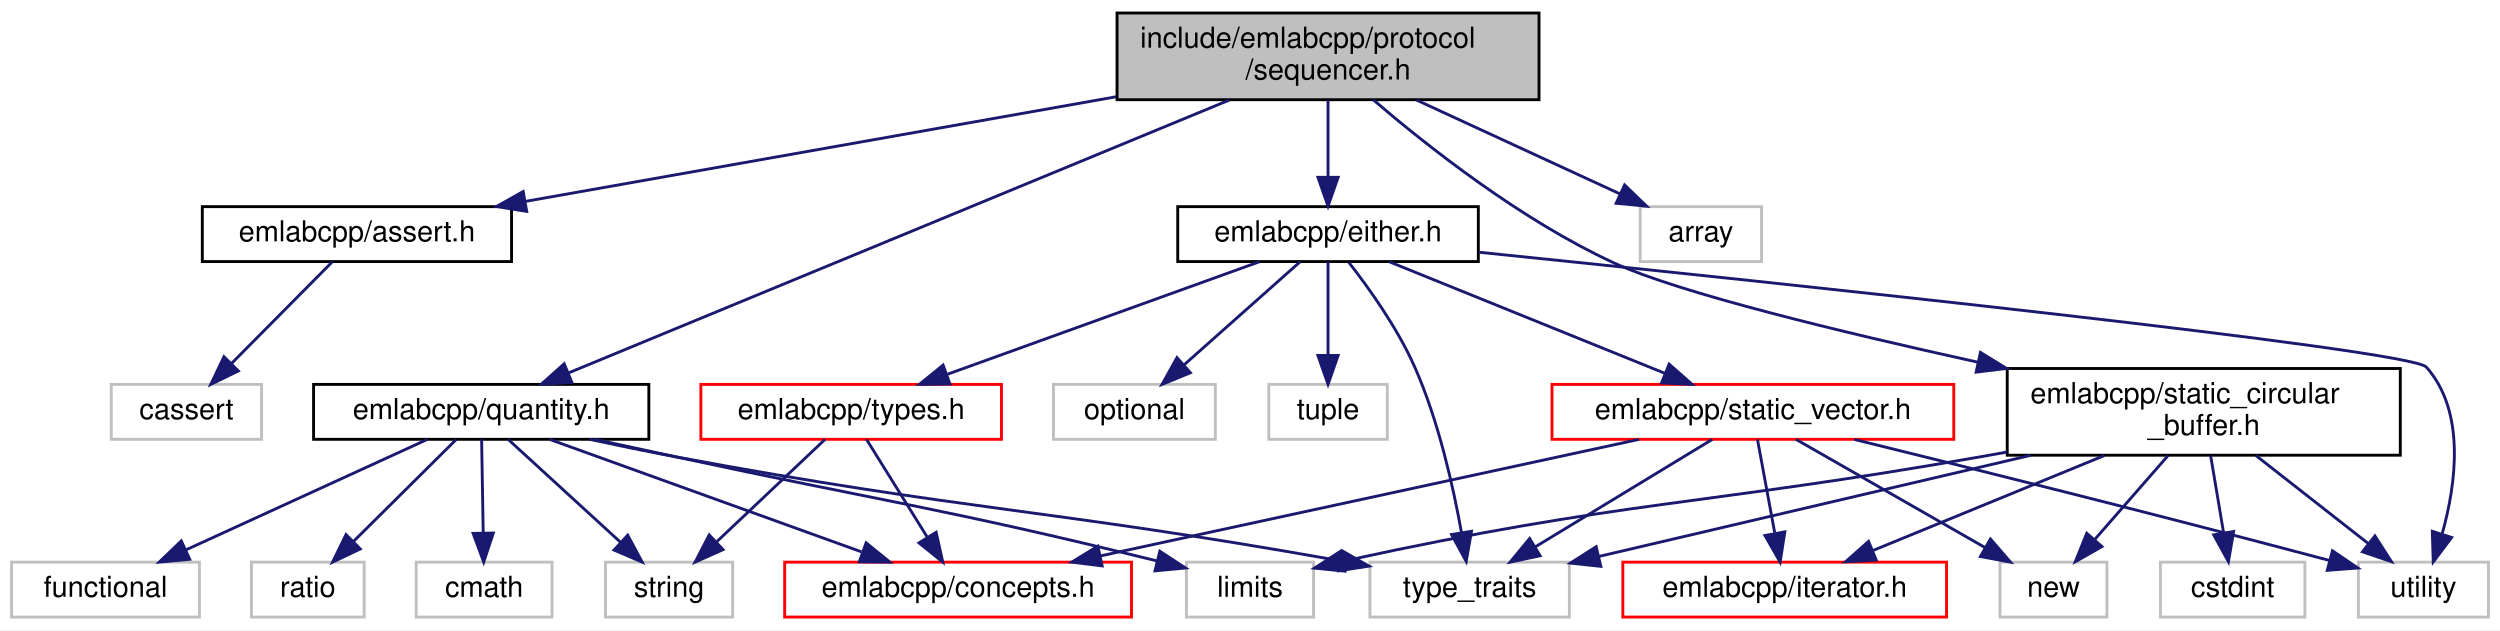
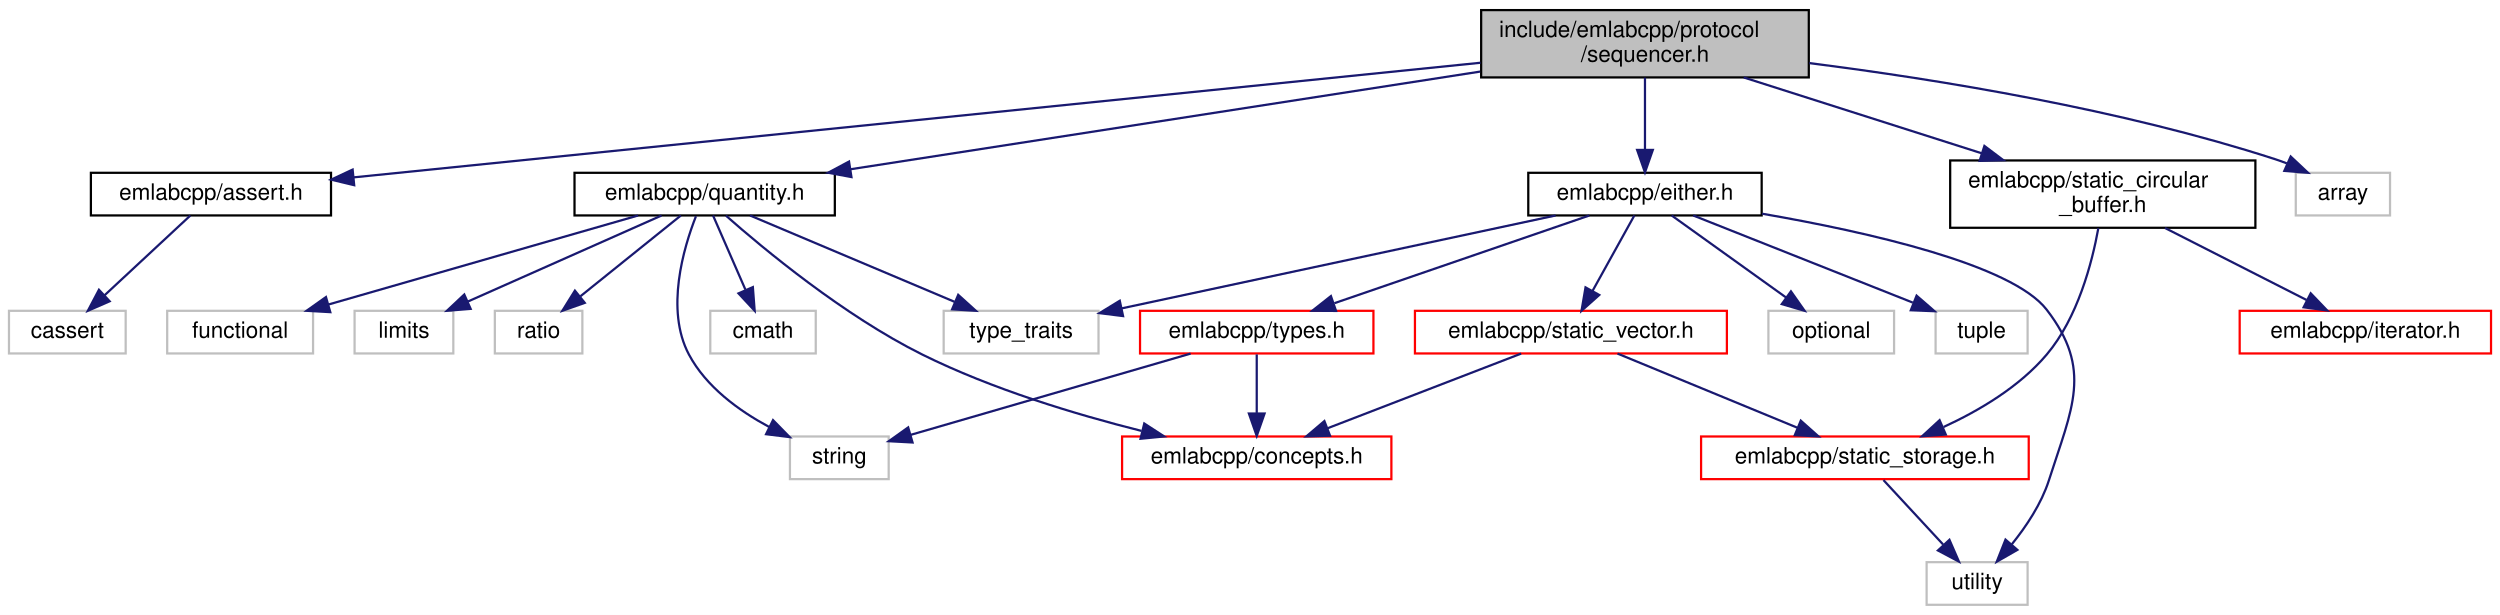
- <svg xmlns="http://www.w3.org/2000/svg" xmlns:xlink="http://www.w3.org/1999/xlink" width="865pt" height="218pt" viewBox="0.00 0.00 865.00 218.00">
-   <g id="graph0" class="graph" transform="scale(1 1) rotate(0) translate(4 214)">
-     <polygon fill="white" stroke="transparent" points="-4,4 -4,-214 861,-214 861,4 -4,4" />
+ <svg xmlns="http://www.w3.org/2000/svg" xmlns:xlink="http://www.w3.org/1999/xlink" width="1114pt" height="274pt" viewBox="0.00 0.00 1114.00 274.00">
+   <g id="graph0" class="graph" transform="scale(1 1) rotate(0) translate(4 270)">
+     <polygon fill="white" stroke="transparent" points="-4,4 -4,-270 1110,-270 1110,4 -4,4" />
    <g id="node1" class="node">
      <g id="a_node1">
        <a xlink:title=" ">
-           <polygon fill="#bfbfbf" stroke="black" points="382.5,-179.5 382.5,-209.5 528.5,-209.5 528.5,-179.5 382.5,-179.5" />
-           <text text-anchor="start" x="390.5" y="-197.5" font-family="Helvetica,sans-Serif" font-size="10.00">include/emlabcpp/protocol</text>
-           <text text-anchor="middle" x="455.5" y="-186.5" font-family="Helvetica,sans-Serif" font-size="10.00">/sequencer.h</text>
+           <polygon fill="#bfbfbf" stroke="black" points="656,-235.5 656,-265.5 802,-265.5 802,-235.5 656,-235.5" />
+           <text text-anchor="start" x="664" y="-253.5" font-family="Helvetica,sans-Serif" font-size="10.00">include/emlabcpp/protocol</text>
+           <text text-anchor="middle" x="729" y="-242.5" font-family="Helvetica,sans-Serif" font-size="10.00">/sequencer.h</text>
        </a>
      </g>
    </g>
    <g id="node2" class="node">
      <g id="a_node2">
        <a xlink:href="assert_8h.html" target="_top" xlink:title=" ">
-           <polygon fill="white" stroke="black" points="66,-123.5 66,-142.5 173,-142.5 173,-123.5 66,-123.5" />
-           <text text-anchor="middle" x="119.5" y="-130.5" font-family="Helvetica,sans-Serif" font-size="10.00">emlabcpp/assert.h</text>
+           <polygon fill="white" stroke="black" points="36.5,-174 36.5,-193 143.5,-193 143.5,-174 36.5,-174" />
+           <text text-anchor="middle" x="90" y="-181" font-family="Helvetica,sans-Serif" font-size="10.00">emlabcpp/assert.h</text>
        </a>
      </g>
    </g>
    <g id="edge1" class="edge">
-       <path fill="none" stroke="midnightblue" d="M382.18,-180.52C320.79,-169.65 234.36,-154.34 177.66,-144.3" />
-       <polygon fill="midnightblue" stroke="midnightblue" points="178.24,-140.85 167.78,-142.55 177.01,-147.74 178.24,-140.85" />
+       <path fill="none" stroke="midnightblue" d="M655.7,-242.04C529.4,-229.2 272.86,-203.1 153.6,-190.97" />
+       <polygon fill="midnightblue" stroke="midnightblue" points="153.83,-187.48 143.53,-189.95 153.13,-194.44 153.83,-187.48" />
    </g>
    <g id="node4" class="node">
      <g id="a_node4">
        <a xlink:href="either_8h.html" target="_top" xlink:title=" ">
-           <polygon fill="white" stroke="black" points="403.5,-123.5 403.5,-142.5 507.5,-142.5 507.5,-123.5 403.5,-123.5" />
-           <text text-anchor="middle" x="455.5" y="-130.5" font-family="Helvetica,sans-Serif" font-size="10.00">emlabcpp/either.h</text>
+           <polygon fill="white" stroke="black" points="677,-174 677,-193 781,-193 781,-174 677,-174" />
+           <text text-anchor="middle" x="729" y="-181" font-family="Helvetica,sans-Serif" font-size="10.00">emlabcpp/either.h</text>
        </a>
      </g>
    </g>
    <g id="edge3" class="edge">
-       <path fill="none" stroke="midnightblue" d="M455.5,-179.4C455.5,-171.47 455.5,-161.46 455.5,-152.86" />
-       <polygon fill="midnightblue" stroke="midnightblue" points="459,-152.66 455.5,-142.66 452,-152.66 459,-152.66" />
-     </g>
-     <g id="node15" class="node">
-       <g id="a_node15">
+       <path fill="none" stroke="midnightblue" d="M729,-235.4C729,-226.06 729,-213.71 729,-203.52" />
+       <polygon fill="midnightblue" stroke="midnightblue" points="732.5,-203.19 729,-193.19 725.5,-203.19 732.5,-203.19" />
+     </g>
+     <g id="node14" class="node">
+       <g id="a_node14">
        <a xlink:href="quantity_8h.html" target="_top" xlink:title=" ">
-           <polygon fill="white" stroke="black" points="104.5,-62 104.5,-81 220.5,-81 220.5,-62 104.5,-62" />
-           <text text-anchor="middle" x="162.5" y="-69" font-family="Helvetica,sans-Serif" font-size="10.00">emlabcpp/quantity.h</text>
-         </a>
-       </g>
-     </g>
-     <g id="edge17" class="edge">
-       <path fill="none" stroke="midnightblue" d="M421.32,-179.38C363.62,-155.56 247.83,-107.74 192.84,-85.03" />
-       <polygon fill="midnightblue" stroke="midnightblue" points="193.88,-81.67 183.31,-81.09 191.21,-88.14 193.88,-81.67" />
-     </g>
-     <g id="node20" class="node">
-       <g id="a_node20">
+           <polygon fill="white" stroke="black" points="252,-174 252,-193 368,-193 368,-174 252,-174" />
+           <text text-anchor="middle" x="310" y="-181" font-family="Helvetica,sans-Serif" font-size="10.00">emlabcpp/quantity.h</text>
+         </a>
+       </g>
+     </g>
+     <g id="edge15" class="edge">
+       <path fill="none" stroke="midnightblue" d="M655.54,-238.1C576.13,-225.79 450.8,-206.34 374.9,-194.57" />
+       <polygon fill="midnightblue" stroke="midnightblue" points="375.41,-191.1 364.99,-193.03 374.33,-198.02 375.41,-191.1" />
+     </g>
+     <g id="node19" class="node">
+       <g id="a_node19">
        <a xlink:href="static__circular__buffer_8h.html" target="_top" xlink:title=" ">
-           <polygon fill="white" stroke="black" points="690.5,-56.5 690.5,-86.5 826.5,-86.5 826.5,-56.5 690.5,-56.5" />
-           <text text-anchor="start" x="698.5" y="-74.5" font-family="Helvetica,sans-Serif" font-size="10.00">emlabcpp/static_circular</text>
-           <text text-anchor="middle" x="758.5" y="-63.5" font-family="Helvetica,sans-Serif" font-size="10.00">_buffer.h</text>
-         </a>
-       </g>
-     </g>
-     <g id="edge25" class="edge">
-       <path fill="none" stroke="midnightblue" d="M471.13,-179.48C489.72,-163.54 522.29,-137.8 554.5,-123 576.94,-112.69 632.69,-99.16 680.25,-88.7" />
-       <polygon fill="midnightblue" stroke="midnightblue" points="681.23,-92.07 690.26,-86.52 679.74,-85.23 681.23,-92.07" />
-     </g>
-     <g id="node22" class="node">
-       <g id="a_node22">
-         <a xlink:title=" ">
-           <polygon fill="white" stroke="#bfbfbf" points="563.5,-123.5 563.5,-142.5 605.5,-142.5 605.5,-123.5 563.5,-123.5" />
-           <text text-anchor="middle" x="584.5" y="-130.5" font-family="Helvetica,sans-Serif" font-size="10.00">array</text>
-         </a>
-       </g>
-     </g>
-     <g id="edge32" class="edge">
-       <path fill="none" stroke="midnightblue" d="M486.07,-179.4C507.43,-169.55 535.72,-156.5 556.48,-146.92" />
-       <polygon fill="midnightblue" stroke="midnightblue" points="558.11,-150.02 565.73,-142.66 555.18,-143.67 558.11,-150.02" />
+           <polygon fill="white" stroke="black" points="865,-168.5 865,-198.5 1001,-198.5 1001,-168.5 865,-168.5" />
+           <text text-anchor="start" x="873" y="-186.5" font-family="Helvetica,sans-Serif" font-size="10.00">emlabcpp/static_circular</text>
+           <text text-anchor="middle" x="933" y="-175.5" font-family="Helvetica,sans-Serif" font-size="10.00">_buffer.h</text>
+         </a>
+       </g>
+     </g>
+     <g id="edge23" class="edge">
+       <path fill="none" stroke="midnightblue" d="M773.01,-235.48C804.14,-225.56 846.06,-212.2 879.18,-201.65" />
+       <polygon fill="midnightblue" stroke="midnightblue" points="880.25,-204.98 888.71,-198.61 878.12,-198.31 880.25,-204.98" />
+     </g>
+     <g id="node21" class="node">
+       <g id="a_node21">
+         <a xlink:title=" ">
+           <polygon fill="white" stroke="#bfbfbf" points="1019,-174 1019,-193 1061,-193 1061,-174 1019,-174" />
+           <text text-anchor="middle" x="1040" y="-181" font-family="Helvetica,sans-Serif" font-size="10.00">array</text>
+         </a>
+       </g>
+     </g>
+     <g id="edge26" class="edge">
+       <path fill="none" stroke="midnightblue" d="M802.23,-241.88C859.73,-234.59 941.29,-221.31 1010,-199 1011.66,-198.46 1013.35,-197.84 1015.04,-197.18" />
+       <polygon fill="midnightblue" stroke="midnightblue" points="1016.73,-200.26 1024.45,-193.01 1013.89,-193.86 1016.73,-200.26" />
    </g>
    <g id="node3" class="node">
      <g id="a_node3">
        <a xlink:title=" ">
-           <polygon fill="white" stroke="#bfbfbf" points="34.5,-62 34.5,-81 86.5,-81 86.5,-62 34.5,-62" />
-           <text text-anchor="middle" x="60.5" y="-69" font-family="Helvetica,sans-Serif" font-size="10.00">cassert</text>
+           <polygon fill="white" stroke="#bfbfbf" points="0,-112.5 0,-131.5 52,-131.5 52,-112.5 0,-112.5" />
+           <text text-anchor="middle" x="26" y="-119.5" font-family="Helvetica,sans-Serif" font-size="10.00">cassert</text>
        </a>
      </g>
    </g>
    <g id="edge2" class="edge">
-       <path fill="none" stroke="midnightblue" d="M111.05,-123.48C101.93,-114.28 87.23,-99.46 76.02,-88.16" />
-       <polygon fill="midnightblue" stroke="midnightblue" points="78.46,-85.65 68.94,-81.01 73.49,-90.57 78.46,-85.65" />
+       <path fill="none" stroke="midnightblue" d="M80.83,-173.98C70.85,-164.7 54.69,-149.67 42.49,-138.33" />
+       <polygon fill="midnightblue" stroke="midnightblue" points="44.86,-135.75 35.15,-131.51 40.09,-140.88 44.86,-135.75" />
    </g>
    <g id="node5" class="node">
      <g id="a_node5">
        <a xlink:href="static__vector_8h.html" target="_top" xlink:title=" ">
-           <polygon fill="white" stroke="red" points="533,-62 533,-81 672,-81 672,-62 533,-62" />
-           <text text-anchor="middle" x="602.5" y="-69" font-family="Helvetica,sans-Serif" font-size="10.00">emlabcpp/static_vector.h</text>
+           <polygon fill="white" stroke="red" points="626.5,-112.5 626.5,-131.5 765.5,-131.5 765.5,-112.5 626.5,-112.5" />
+           <text text-anchor="middle" x="696" y="-119.5" font-family="Helvetica,sans-Serif" font-size="10.00">emlabcpp/static_vector.h</text>
        </a>
      </g>
    </g>
    <g id="edge4" class="edge">
-       <path fill="none" stroke="midnightblue" d="M476.56,-123.48C501.56,-113.36 543.44,-96.4 571.99,-84.85" />
-       <polygon fill="midnightblue" stroke="midnightblue" points="573.52,-88.01 581.48,-81.01 570.89,-81.52 573.52,-88.01" />
+       <path fill="none" stroke="midnightblue" d="M724.27,-173.98C719.42,-165.23 711.73,-151.37 705.6,-140.31" />
+       <polygon fill="midnightblue" stroke="midnightblue" points="708.63,-138.56 700.72,-131.51 702.51,-141.95 708.63,-138.56" />
+     </g>
+     <g id="node8" class="node">
+       <g id="a_node8">
+         <a xlink:title=" ">
+           <polygon fill="white" stroke="#bfbfbf" points="854.5,-0.5 854.5,-19.5 899.5,-19.5 899.5,-0.5 854.5,-0.5" />
+           <text text-anchor="middle" x="877" y="-7.5" font-family="Helvetica,sans-Serif" font-size="10.00">utility</text>
+         </a>
+       </g>
+     </g>
+     <g id="edge14" class="edge">
+       <path fill="none" stroke="midnightblue" d="M781.21,-174.77C828.3,-166.61 892.47,-152.14 908,-132 928.63,-105.25 919.28,-88.18 909,-56 905.66,-45.54 898.9,-35.43 892.45,-27.45" />
+       <polygon fill="midnightblue" stroke="midnightblue" points="894.94,-24.98 885.75,-19.71 889.65,-29.56 894.94,-24.98" />
    </g>
    <g id="node9" class="node">
      <g id="a_node9">
-         <a xlink:title=" ">
-           <polygon fill="white" stroke="#bfbfbf" points="470,-0.5 470,-19.5 539,-19.5 539,-0.5 470,-0.5" />
-           <text text-anchor="middle" x="504.5" y="-7.5" font-family="Helvetica,sans-Serif" font-size="10.00">type_traits</text>
-         </a>
-       </g>
-     </g>
-     <g id="edge15" class="edge">
-       <path fill="none" stroke="midnightblue" d="M462.68,-123.23C469.48,-114.53 479.5,-100.57 485.5,-87 493.74,-68.38 498.84,-45.56 501.65,-29.81" />
-       <polygon fill="midnightblue" stroke="midnightblue" points="505.14,-30.19 503.31,-19.75 498.23,-29.05 505.14,-30.19" />
-     </g>
-     <g id="node10" class="node">
-       <g id="a_node10">
-         <a xlink:title=" ">
-           <polygon fill="white" stroke="#bfbfbf" points="812,-0.5 812,-19.5 857,-19.5 857,-0.5 812,-0.5" />
-           <text text-anchor="middle" x="834.5" y="-7.5" font-family="Helvetica,sans-Serif" font-size="10.00">utility</text>
-         </a>
-       </g>
-     </g>
-     <g id="edge16" class="edge">
-       <path fill="none" stroke="midnightblue" d="M507.84,-126.71C610.78,-116.17 830.1,-93.08 835.5,-87 849.23,-71.54 845.78,-46.54 841.04,-29.46" />
-       <polygon fill="midnightblue" stroke="midnightblue" points="844.26,-28.04 837.9,-19.57 837.58,-30.16 844.26,-28.04" />
+         <a xlink:href="types_8h.html" target="_top" xlink:title=" ">
+           <polygon fill="white" stroke="red" points="504,-112.5 504,-131.5 608,-131.5 608,-112.5 504,-112.5" />
+           <text text-anchor="middle" x="556" y="-119.5" font-family="Helvetica,sans-Serif" font-size="10.00">emlabcpp/types.h</text>
+         </a>
+       </g>
+     </g>
+     <g id="edge8" class="edge">
+       <path fill="none" stroke="midnightblue" d="M704.21,-173.98C674.41,-163.72 624.21,-146.46 590.6,-134.9" />
+       <polygon fill="midnightblue" stroke="midnightblue" points="591.34,-131.45 580.74,-131.51 589.06,-138.07 591.34,-131.45" />
    </g>
    <g id="node11" class="node">
      <g id="a_node11">
-         <a xlink:href="types_8h.html" target="_top" xlink:title=" ">
-           <polygon fill="white" stroke="red" points="238.5,-62 238.5,-81 342.5,-81 342.5,-62 238.5,-62" />
-           <text text-anchor="middle" x="290.5" y="-69" font-family="Helvetica,sans-Serif" font-size="10.00">emlabcpp/types.h</text>
-         </a>
-       </g>
-     </g>
-     <g id="edge10" class="edge">
-       <path fill="none" stroke="midnightblue" d="M431.86,-123.48C403.56,-113.27 355.97,-96.11 323.91,-84.55" />
-       <polygon fill="midnightblue" stroke="midnightblue" points="324.69,-81.11 314.1,-81.01 322.32,-87.69 324.69,-81.11" />
+         <a xlink:title=" ">
+           <polygon fill="white" stroke="#bfbfbf" points="784,-112.5 784,-131.5 840,-131.5 840,-112.5 784,-112.5" />
+           <text text-anchor="middle" x="812" y="-119.5" font-family="Helvetica,sans-Serif" font-size="10.00">optional</text>
+         </a>
+       </g>
+     </g>
+     <g id="edge11" class="edge">
+       <path fill="none" stroke="midnightblue" d="M740.89,-173.98C754.2,-164.43 776,-148.81 791.96,-137.37" />
+       <polygon fill="midnightblue" stroke="midnightblue" points="794.04,-140.18 800.13,-131.51 789.96,-134.49 794.04,-140.18" />
+     </g>
+     <g id="node12" class="node">
+       <g id="a_node12">
+         <a xlink:title=" ">
+           <polygon fill="white" stroke="#bfbfbf" points="858.5,-112.5 858.5,-131.5 899.5,-131.5 899.5,-112.5 858.5,-112.5" />
+           <text text-anchor="middle" x="879" y="-119.5" font-family="Helvetica,sans-Serif" font-size="10.00">tuple</text>
+         </a>
+       </g>
+     </g>
+     <g id="edge12" class="edge">
+       <path fill="none" stroke="midnightblue" d="M750.49,-173.98C776.14,-163.8 819.22,-146.71 848.36,-135.15" />
+       <polygon fill="midnightblue" stroke="midnightblue" points="850.03,-138.26 858.03,-131.32 847.45,-131.75 850.03,-138.26" />
    </g>
    <g id="node13" class="node">
      <g id="a_node13">
        <a xlink:title=" ">
-           <polygon fill="white" stroke="#bfbfbf" points="360.5,-62 360.5,-81 416.5,-81 416.5,-62 360.5,-62" />
-           <text text-anchor="middle" x="388.5" y="-69" font-family="Helvetica,sans-Serif" font-size="10.00">optional</text>
+           <polygon fill="white" stroke="#bfbfbf" points="416.5,-112.5 416.5,-131.5 485.5,-131.5 485.5,-112.5 416.5,-112.5" />
+           <text text-anchor="middle" x="451" y="-119.5" font-family="Helvetica,sans-Serif" font-size="10.00">type_traits</text>
        </a>
      </g>
    </g>
    <g id="edge13" class="edge">
-       <path fill="none" stroke="midnightblue" d="M445.9,-123.48C435.45,-114.2 418.53,-99.17 405.76,-87.83" />
-       <polygon fill="midnightblue" stroke="midnightblue" points="407.88,-85.03 398.08,-81.01 403.23,-90.27 407.88,-85.03" />
-     </g>
-     <g id="node14" class="node">
-       <g id="a_node14">
-         <a xlink:title=" ">
-           <polygon fill="white" stroke="#bfbfbf" points="435,-62 435,-81 476,-81 476,-62 435,-62" />
-           <text text-anchor="middle" x="455.5" y="-69" font-family="Helvetica,sans-Serif" font-size="10.00">tuple</text>
-         </a>
-       </g>
-     </g>
-     <g id="edge14" class="edge">
-       <path fill="none" stroke="midnightblue" d="M455.5,-123.48C455.5,-115.08 455.5,-101.98 455.5,-91.16" />
-       <polygon fill="midnightblue" stroke="midnightblue" points="459,-91.01 455.5,-81.01 452,-91.01 459,-91.01" />
+       <path fill="none" stroke="midnightblue" d="M689.17,-173.98C637.97,-163.02 549.31,-144.04 495.81,-132.59" />
+       <polygon fill="midnightblue" stroke="midnightblue" points="496.44,-129.15 485.93,-130.47 494.97,-135.99 496.44,-129.15" />
    </g>
    <g id="node6" class="node">
      <g id="a_node6">
        <a xlink:href="concepts_8h.html" target="_top" xlink:title=" ">
-           <polygon fill="white" stroke="red" points="267.5,-0.5 267.5,-19.5 387.5,-19.5 387.5,-0.5 267.5,-0.5" />
-           <text text-anchor="middle" x="327.5" y="-7.5" font-family="Helvetica,sans-Serif" font-size="10.00">emlabcpp/concepts.h</text>
+           <polygon fill="white" stroke="red" points="496,-56.5 496,-75.5 616,-75.5 616,-56.5 496,-56.5" />
+           <text text-anchor="middle" x="556" y="-63.5" font-family="Helvetica,sans-Serif" font-size="10.00">emlabcpp/concepts.h</text>
        </a>
      </g>
    </g>
    <g id="edge5" class="edge">
-       <path fill="none" stroke="midnightblue" d="M563.1,-61.98C513.99,-51.35 430.03,-33.18 376.73,-21.65" />
-       <polygon fill="midnightblue" stroke="midnightblue" points="377.34,-18.2 366.83,-19.51 375.86,-25.04 377.34,-18.2" />
+       <path fill="none" stroke="midnightblue" d="M673.82,-112.44C650.57,-103.48 613.85,-89.31 587.58,-79.18" />
+       <polygon fill="midnightblue" stroke="midnightblue" points="588.67,-75.85 578.08,-75.52 586.15,-82.38 588.67,-75.85" />
    </g>
    <g id="node7" class="node">
      <g id="a_node7">
-         <a xlink:href="iterator_8h.html" target="_top" xlink:title=" ">
-           <polygon fill="white" stroke="red" points="557.5,-0.5 557.5,-19.5 669.5,-19.5 669.5,-0.5 557.5,-0.5" />
-           <text text-anchor="middle" x="613.5" y="-7.5" font-family="Helvetica,sans-Serif" font-size="10.00">emlabcpp/iterator.h</text>
+         <a xlink:href="static__storage_8h.html" target="_top" xlink:title=" ">
+           <polygon fill="white" stroke="red" points="754,-56.5 754,-75.5 900,-75.5 900,-56.5 754,-56.5" />
+           <text text-anchor="middle" x="827" y="-63.5" font-family="Helvetica,sans-Serif" font-size="10.00">emlabcpp/static_storage.h</text>
        </a>
      </g>
    </g>
    <g id="edge6" class="edge">
-       <path fill="none" stroke="midnightblue" d="M604.08,-61.98C605.63,-53.58 608.05,-40.48 610.05,-29.66" />
-       <polygon fill="midnightblue" stroke="midnightblue" points="613.55,-29.98 611.93,-19.51 606.67,-28.71 613.55,-29.98" />
-     </g>
-     <g id="node8" class="node">
-       <g id="a_node8">
-         <a xlink:title=" ">
-           <polygon fill="white" stroke="#bfbfbf" points="688,-0.5 688,-19.5 725,-19.5 725,-0.5 688,-0.5" />
-           <text text-anchor="middle" x="706.5" y="-7.5" font-family="Helvetica,sans-Serif" font-size="10.00">new</text>
-         </a>
-       </g>
+       <path fill="none" stroke="midnightblue" d="M716.76,-112.44C738.32,-103.56 772.26,-89.56 796.79,-79.45" />
+       <polygon fill="midnightblue" stroke="midnightblue" points="798.43,-82.56 806.34,-75.52 795.76,-76.09 798.43,-82.56" />
    </g>
    <g id="edge7" class="edge">
-       <path fill="none" stroke="midnightblue" d="M617.4,-61.98C634.47,-52.21 662.66,-36.08 682.76,-24.58" />
-       <polygon fill="midnightblue" stroke="midnightblue" points="684.69,-27.51 691.63,-19.51 681.21,-21.44 684.69,-27.51" />
-     </g>
-     <g id="edge8" class="edge">
-       <path fill="none" stroke="midnightblue" d="M588.46,-61.98C572.45,-52.25 546.05,-36.23 527.13,-24.74" />
-       <polygon fill="midnightblue" stroke="midnightblue" points="528.88,-21.71 518.51,-19.51 525.25,-27.69 528.88,-21.71" />
+       <path fill="none" stroke="midnightblue" d="M835.26,-56.08C842.46,-48.3 853.11,-36.8 861.85,-27.37" />
+       <polygon fill="midnightblue" stroke="midnightblue" points="864.67,-29.47 868.9,-19.75 859.53,-24.71 864.67,-29.47" />
    </g>
    <g id="edge9" class="edge">
-       <path fill="none" stroke="midnightblue" d="M637.62,-61.94C675.66,-52.59 738.38,-36.99 801.99,-20.08" />
-       <polygon fill="midnightblue" stroke="midnightblue" points="803.03,-23.43 811.8,-17.47 801.23,-16.66 803.03,-23.43" />
-     </g>
-     <g id="edge11" class="edge">
-       <path fill="none" stroke="midnightblue" d="M295.8,-61.98C301.24,-53.23 309.86,-39.37 316.74,-28.31" />
-       <polygon fill="midnightblue" stroke="midnightblue" points="319.9,-29.85 322.21,-19.51 313.96,-26.15 319.9,-29.85" />
-     </g>
-     <g id="node12" class="node">
-       <g id="a_node12">
-         <a xlink:title=" ">
-           <polygon fill="white" stroke="#bfbfbf" points="205.5,-0.5 205.5,-19.5 249.5,-19.5 249.5,-0.5 205.5,-0.5" />
-           <text text-anchor="middle" x="227.5" y="-7.5" font-family="Helvetica,sans-Serif" font-size="10.00">string</text>
-         </a>
-       </g>
-     </g>
-     <g id="edge12" class="edge">
-       <path fill="none" stroke="midnightblue" d="M281.47,-61.98C271.74,-52.78 256.04,-37.96 244.08,-26.66" />
-       <polygon fill="midnightblue" stroke="midnightblue" points="246.18,-23.83 236.51,-19.51 241.38,-28.92 246.18,-23.83" />
-     </g>
-     <g id="edge18" class="edge">
-       <path fill="none" stroke="midnightblue" d="M186.14,-61.98C214.44,-51.77 262.03,-34.61 294.09,-23.05" />
-       <polygon fill="midnightblue" stroke="midnightblue" points="295.68,-26.19 303.9,-19.51 293.31,-19.61 295.68,-26.19" />
-     </g>
-     <g id="edge24" class="edge">
-       <path fill="none" stroke="midnightblue" d="M199.98,-61.99C209.58,-59.92 219.91,-57.79 229.5,-56 331.22,-37.05 357.64,-38.15 459.5,-20 459.6,-19.98 459.71,-19.96 459.81,-19.94" />
-       <polygon fill="midnightblue" stroke="midnightblue" points="460.45,-23.39 469.64,-18.12 459.17,-16.5 460.45,-23.39" />
-     </g>
-     <g id="edge23" class="edge">
-       <path fill="none" stroke="midnightblue" d="M171.81,-61.98C181.95,-52.7 198.36,-37.67 210.75,-26.33" />
-       <polygon fill="midnightblue" stroke="midnightblue" points="213.19,-28.84 218.2,-19.51 208.46,-23.68 213.19,-28.84" />
+       <path fill="none" stroke="midnightblue" d="M556,-112.08C556,-105.01 556,-94.86 556,-85.99" />
+       <polygon fill="midnightblue" stroke="midnightblue" points="559.5,-85.75 556,-75.75 552.5,-85.75 559.5,-85.75" />
+     </g>
+     <g id="node10" class="node">
+       <g id="a_node10">
+         <a xlink:title=" ">
+           <polygon fill="white" stroke="#bfbfbf" points="348,-56.5 348,-75.5 392,-75.5 392,-56.5 348,-56.5" />
+           <text text-anchor="middle" x="370" y="-63.5" font-family="Helvetica,sans-Serif" font-size="10.00">string</text>
+         </a>
+       </g>
+     </g>
+     <g id="edge10" class="edge">
+       <path fill="none" stroke="midnightblue" d="M526.53,-112.44C492.5,-102.56 436.73,-86.37 401.76,-76.22" />
+       <polygon fill="midnightblue" stroke="midnightblue" points="402.63,-72.83 392.05,-73.4 400.68,-79.55 402.63,-72.83" />
+     </g>
+     <g id="edge16" class="edge">
+       <path fill="none" stroke="midnightblue" d="M319.48,-173.9C336.06,-159.27 371.95,-129.41 407,-112 437.96,-96.63 475.18,-85.38 504.68,-77.98" />
+       <polygon fill="midnightblue" stroke="midnightblue" points="505.88,-81.29 514.77,-75.52 504.22,-74.49 505.88,-81.29" />
+     </g>
+     <g id="edge21" class="edge">
+       <path fill="none" stroke="midnightblue" d="M306.12,-173.65C300.63,-159.65 292.36,-131.97 303,-112 310.66,-97.63 325.17,-87.04 338.73,-79.75" />
+       <polygon fill="midnightblue" stroke="midnightblue" points="340.46,-82.8 347.87,-75.23 337.36,-76.52 340.46,-82.8" />
+     </g>
+     <g id="edge22" class="edge">
+       <path fill="none" stroke="midnightblue" d="M330.2,-173.98C354.07,-163.9 394,-147.05 421.37,-135.5" />
+       <polygon fill="midnightblue" stroke="midnightblue" points="422.98,-138.62 430.84,-131.51 420.26,-132.17 422.98,-138.62" />
+     </g>
+     <g id="node15" class="node">
+       <g id="a_node15">
+         <a xlink:title=" ">
+           <polygon fill="white" stroke="#bfbfbf" points="312.5,-112.5 312.5,-131.5 359.5,-131.5 359.5,-112.5 312.5,-112.5" />
+           <text text-anchor="middle" x="336" y="-119.5" font-family="Helvetica,sans-Serif" font-size="10.00">cmath</text>
+         </a>
+       </g>
+     </g>
+     <g id="edge17" class="edge">
+       <path fill="none" stroke="midnightblue" d="M313.73,-173.98C317.47,-165.4 323.36,-151.93 328.14,-140.98" />
+       <polygon fill="midnightblue" stroke="midnightblue" points="331.48,-142.07 332.28,-131.51 325.07,-139.27 331.48,-142.07" />
    </g>
    <g id="node16" class="node">
      <g id="a_node16">
        <a xlink:title=" ">
-           <polygon fill="white" stroke="#bfbfbf" points="140,-0.5 140,-19.5 187,-19.5 187,-0.5 140,-0.5" />
-           <text text-anchor="middle" x="163.5" y="-7.5" font-family="Helvetica,sans-Serif" font-size="10.00">cmath</text>
-         </a>
-       </g>
-     </g>
-     <g id="edge19" class="edge">
-       <path fill="none" stroke="midnightblue" d="M162.64,-61.98C162.78,-53.58 163,-40.48 163.19,-29.66" />
-       <polygon fill="midnightblue" stroke="midnightblue" points="166.69,-29.57 163.36,-19.51 159.69,-29.45 166.69,-29.57" />
+           <polygon fill="white" stroke="#bfbfbf" points="70.5,-112.5 70.5,-131.5 135.5,-131.5 135.5,-112.5 70.5,-112.5" />
+           <text text-anchor="middle" x="103" y="-119.5" font-family="Helvetica,sans-Serif" font-size="10.00">functional</text>
+         </a>
+       </g>
+     </g>
+     <g id="edge18" class="edge">
+       <path fill="none" stroke="midnightblue" d="M280.34,-173.98C244.07,-163.55 182.54,-145.86 142.34,-134.31" />
+       <polygon fill="midnightblue" stroke="midnightblue" points="143.18,-130.91 132.6,-131.51 141.25,-137.64 143.18,-130.91" />
    </g>
    <g id="node17" class="node">
      <g id="a_node17">
        <a xlink:title=" ">
-           <polygon fill="white" stroke="#bfbfbf" points="0,-0.5 0,-19.5 65,-19.5 65,-0.5 0,-0.5" />
-           <text text-anchor="middle" x="32.5" y="-7.5" font-family="Helvetica,sans-Serif" font-size="10.00">functional</text>
-         </a>
-       </g>
-     </g>
-     <g id="edge20" class="edge">
-       <path fill="none" stroke="midnightblue" d="M143.87,-61.98C122.06,-51.99 85.7,-35.35 60.48,-23.81" />
-       <polygon fill="midnightblue" stroke="midnightblue" points="61.64,-20.49 51.09,-19.51 58.73,-26.85 61.64,-20.49" />
+           <polygon fill="white" stroke="#bfbfbf" points="154,-112.5 154,-131.5 198,-131.5 198,-112.5 154,-112.5" />
+           <text text-anchor="middle" x="176" y="-119.5" font-family="Helvetica,sans-Serif" font-size="10.00">limits</text>
+         </a>
+       </g>
+     </g>
+     <g id="edge19" class="edge">
+       <path fill="none" stroke="midnightblue" d="M290.8,-173.98C268.21,-163.95 230.5,-147.2 204.5,-135.65" />
+       <polygon fill="midnightblue" stroke="midnightblue" points="205.72,-132.37 195.16,-131.51 202.88,-138.77 205.72,-132.37" />
    </g>
    <g id="node18" class="node">
      <g id="a_node18">
        <a xlink:title=" ">
-           <polygon fill="white" stroke="#bfbfbf" points="406.5,-0.5 406.5,-19.5 450.5,-19.5 450.5,-0.5 406.5,-0.5" />
-           <text text-anchor="middle" x="428.5" y="-7.5" font-family="Helvetica,sans-Serif" font-size="10.00">limits</text>
-         </a>
-       </g>
-     </g>
-     <g id="edge21" class="edge">
-       <path fill="none" stroke="midnightblue" d="M201.82,-61.98C210.91,-60.02 220.54,-57.93 229.5,-56 300.67,-40.63 321.15,-38.45 396.23,-19.94" />
-       <polygon fill="midnightblue" stroke="midnightblue" points="397.3,-23.28 406.17,-17.47 395.62,-16.48 397.3,-23.28" />
-     </g>
-     <g id="node19" class="node">
-       <g id="a_node19">
-         <a xlink:title=" ">
-           <polygon fill="white" stroke="#bfbfbf" points="83,-0.5 83,-19.5 122,-19.5 122,-0.5 83,-0.5" />
-           <text text-anchor="middle" x="102.5" y="-7.5" font-family="Helvetica,sans-Serif" font-size="10.00">ratio</text>
-         </a>
-       </g>
-     </g>
-     <g id="edge22" class="edge">
-       <path fill="none" stroke="midnightblue" d="M153.9,-61.98C144.64,-52.78 129.68,-37.96 118.29,-26.66" />
-       <polygon fill="midnightblue" stroke="midnightblue" points="120.65,-24.07 111.08,-19.51 115.72,-29.04 120.65,-24.07" />
-     </g>
-     <g id="edge26" class="edge">
-       <path fill="none" stroke="midnightblue" d="M724.14,-56.4C699.81,-46.42 667.47,-33.15 644.04,-23.53" />
-       <polygon fill="midnightblue" stroke="midnightblue" points="645.18,-20.22 634.6,-19.66 642.52,-26.69 645.18,-20.22" />
-     </g>
-     <g id="edge29" class="edge">
-       <path fill="none" stroke="midnightblue" d="M746.18,-56.4C738.54,-47.66 728.71,-36.41 720.74,-27.3" />
-       <polygon fill="midnightblue" stroke="midnightblue" points="723.28,-24.88 714.07,-19.66 718.01,-29.49 723.28,-24.88" />
-     </g>
-     <g id="edge30" class="edge">
-       <path fill="none" stroke="midnightblue" d="M698.63,-56.47C652.83,-45.75 590.69,-31.19 549.17,-21.46" />
-       <polygon fill="midnightblue" stroke="midnightblue" points="549.88,-18.04 539.35,-19.16 548.28,-24.85 549.88,-18.04" />
-     </g>
-     <g id="edge31" class="edge">
-       <path fill="none" stroke="midnightblue" d="M776.51,-56.4C788.24,-47.22 803.52,-35.26 815.44,-25.92" />
-       <polygon fill="midnightblue" stroke="midnightblue" points="817.72,-28.58 823.44,-19.66 813.41,-23.07 817.72,-28.58" />
-     </g>
-     <g id="edge28" class="edge">
-       <path fill="none" stroke="midnightblue" d="M690.5,-57.6C687.46,-57.06 684.45,-56.52 681.5,-56 583.92,-38.83 558.31,-41.06 461.5,-20 461.17,-19.93 460.85,-19.86 460.52,-19.78" />
-       <polygon fill="midnightblue" stroke="midnightblue" points="461.33,-16.38 450.79,-17.42 459.68,-23.18 461.33,-16.38" />
-     </g>
-     <g id="node21" class="node">
-       <g id="a_node21">
-         <a xlink:title=" ">
-           <polygon fill="white" stroke="#bfbfbf" points="743.5,-0.5 743.5,-19.5 793.5,-19.5 793.5,-0.5 743.5,-0.5" />
-           <text text-anchor="middle" x="768.5" y="-7.5" font-family="Helvetica,sans-Serif" font-size="10.00">cstdint</text>
-         </a>
-       </g>
-     </g>
-     <g id="edge27" class="edge">
-       <path fill="none" stroke="midnightblue" d="M760.87,-56.4C762.22,-48.38 763.92,-38.23 765.38,-29.57" />
-       <polygon fill="midnightblue" stroke="midnightblue" points="768.84,-30.1 767.04,-19.66 761.94,-28.94 768.84,-30.1" />
+           <polygon fill="white" stroke="#bfbfbf" points="216.5,-112.5 216.5,-131.5 255.5,-131.5 255.5,-112.5 216.5,-112.5" />
+           <text text-anchor="middle" x="236" y="-119.5" font-family="Helvetica,sans-Serif" font-size="10.00">ratio</text>
+         </a>
+       </g>
+     </g>
+     <g id="edge20" class="edge">
+       <path fill="none" stroke="midnightblue" d="M299.4,-173.98C287.75,-164.61 268.81,-149.38 254.67,-138.01" />
+       <polygon fill="midnightblue" stroke="midnightblue" points="256.57,-135.05 246.58,-131.51 252.18,-140.5 256.57,-135.05" />
+     </g>
+     <g id="edge25" class="edge">
+       <path fill="none" stroke="midnightblue" d="M931.02,-168.31C928.23,-152.92 921.84,-128.36 908,-112 895.87,-97.66 877.95,-87.04 862.05,-79.73" />
+       <polygon fill="midnightblue" stroke="midnightblue" points="863.05,-76.35 852.48,-75.6 860.28,-82.78 863.05,-76.35" />
+     </g>
+     <g id="node20" class="node">
+       <g id="a_node20">
+         <a xlink:href="iterator_8h.html" target="_top" xlink:title=" ">
+           <polygon fill="white" stroke="red" points="994,-112.5 994,-131.5 1106,-131.5 1106,-112.5 994,-112.5" />
+           <text text-anchor="middle" x="1050" y="-119.5" font-family="Helvetica,sans-Serif" font-size="10.00">emlabcpp/iterator.h</text>
+         </a>
+       </g>
+     </g>
+     <g id="edge24" class="edge">
+       <path fill="none" stroke="midnightblue" d="M960.73,-168.4C979.83,-158.68 1005.06,-145.86 1023.82,-136.31" />
+       <polygon fill="midnightblue" stroke="midnightblue" points="1025.65,-139.31 1032.98,-131.66 1022.48,-133.07 1025.65,-139.31" />
    </g>
  </g>
</svg>
